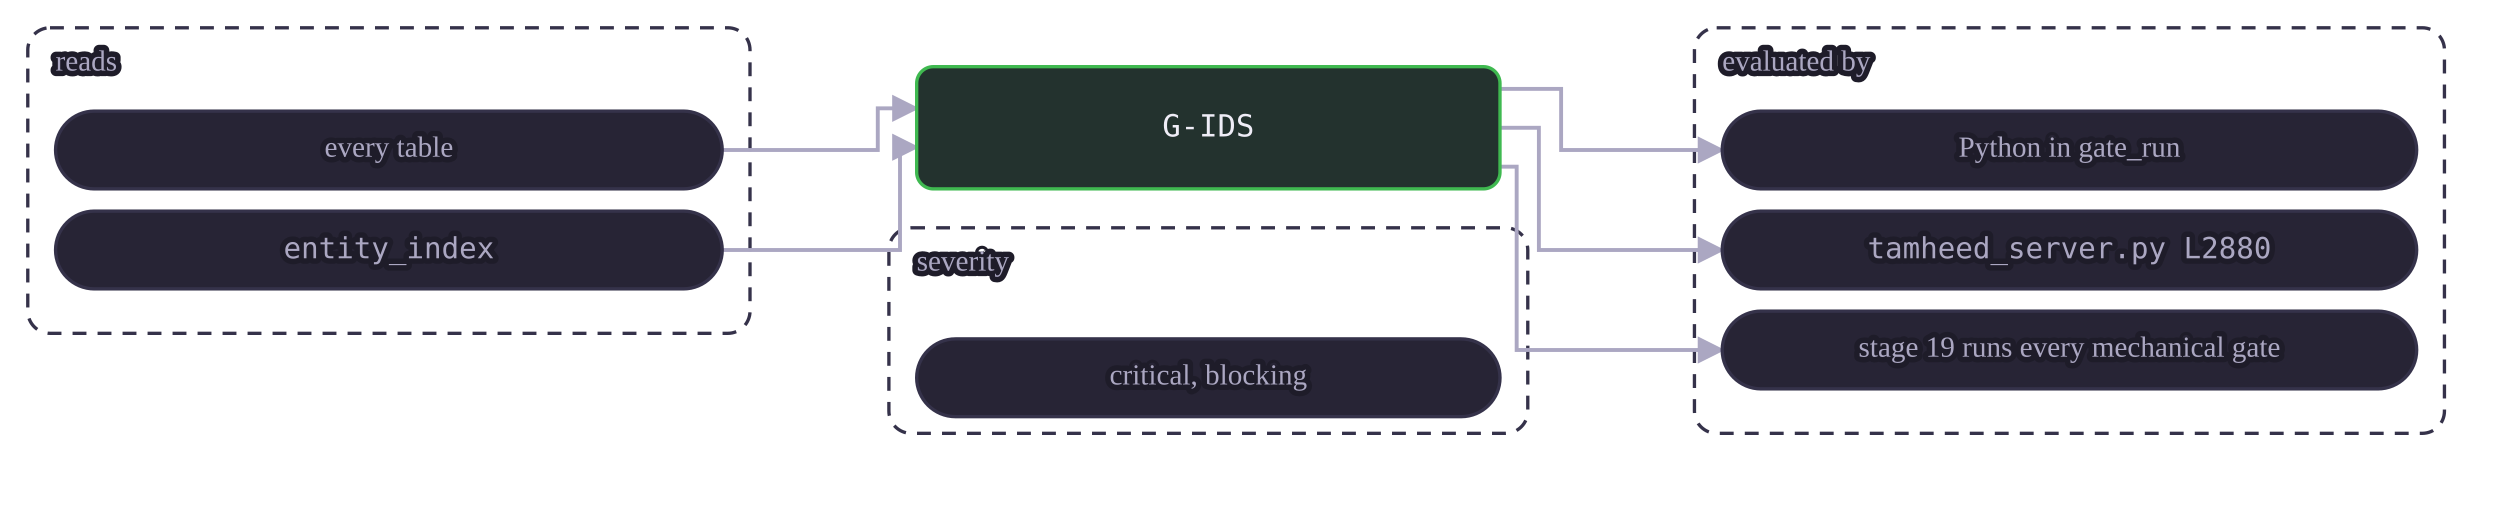
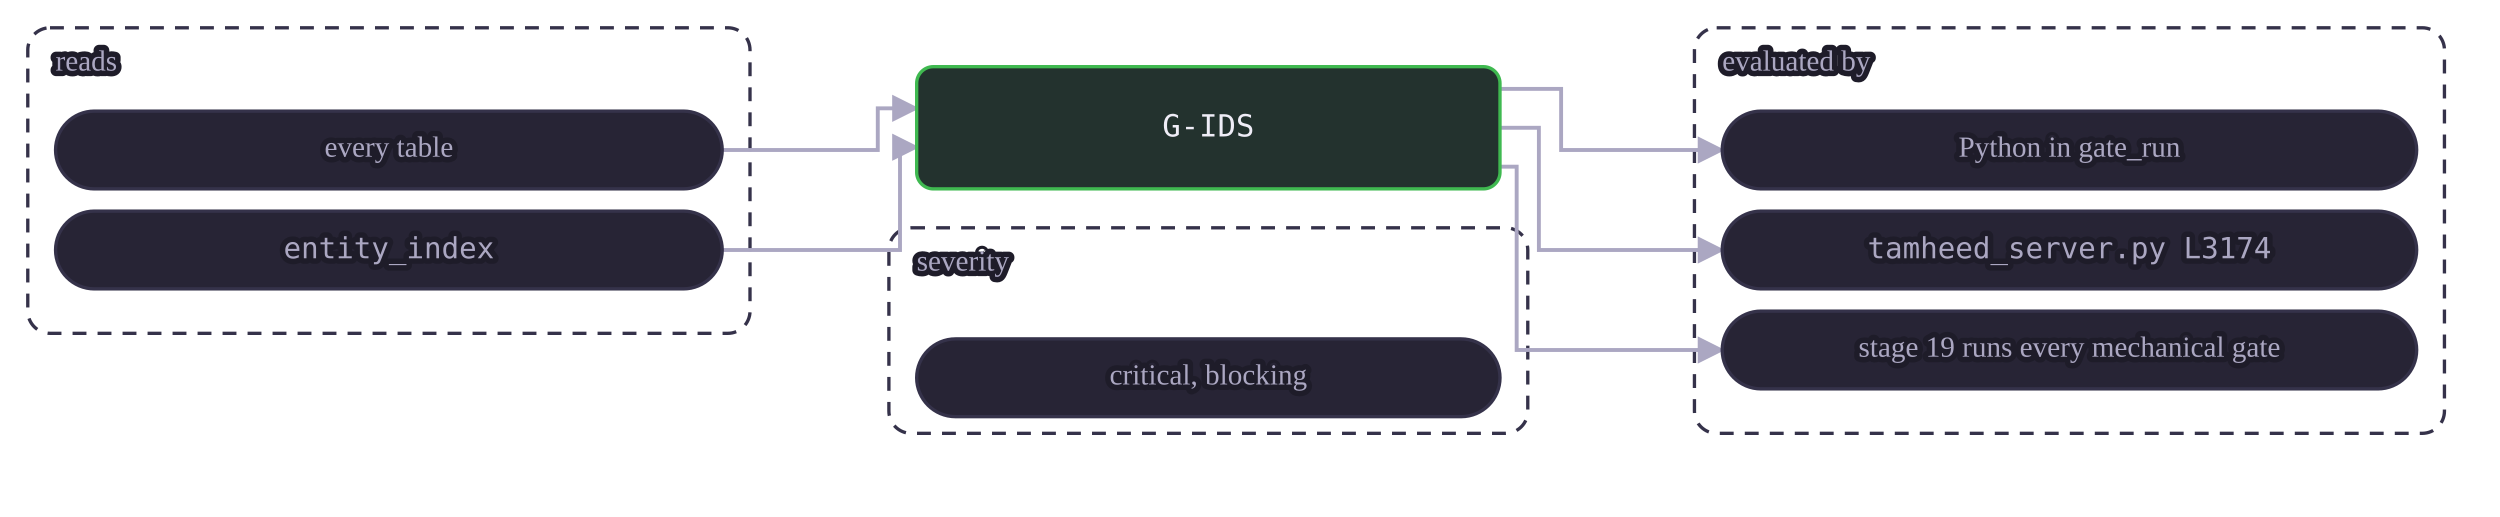
<svg xmlns="http://www.w3.org/2000/svg" class="dia" lang="en" viewBox="0 0 900 186" width="900" height="186" role="img" aria-label="A mechanical gate reads its tables and is evaluated by a view or by Python in gate_run. A judgment or warn gate is the agent's judgment at the stages whose Check names it, recorded in the journal.">
  <style>svg{font-family:Georgia, "Times New Roman", serif;color:#efedf7;direction:ltr}text{fill:currentColor}.box{fill:#272435;stroke:#35324a;stroke-width:1.2}.box.acc{fill:#2a2545;stroke:#a78bfa}.box.good{fill:#23322e;stroke:#3fb950}.box.bad{fill:#38222d;stroke:#f85149}.box.warn{fill:#3a312c;stroke:#e3b341}.box.frame{fill:none;stroke:#35324a;stroke-dasharray:5 4}.frame .lbl{fill:#aba7c2}.edge{fill:none;stroke:#aba7c2;stroke-width:1.4}.edge.acc{stroke:#a78bfa;stroke-width:1.8}.edge.loop{stroke-dasharray:4 3}.lbl{font-size:12px}.lbl.small{font-size:10.5px;fill:#aba7c2;paint-order:stroke fill;stroke:#1e1c29;stroke-width:4px;stroke-linejoin:round}.lbl.strong{font-weight:600;font-size:13px}.num{font-family:Consolas, Menlo, monospace;font-size:11px;direction:ltr;unicode-bidi:isolate}.arrow{fill:#aba7c2}.arrow.acc{fill:#a78bfa}</style>
  <defs>
    <marker id="ar-gate-G-IDS-en" viewBox="0 0 10 10" refX="9" refY="5" markerWidth="7" markerHeight="7" orient="auto-start-reverse">
      <path d="M0 0L10 5L0 10z" class="arrow" />
    </marker>
    <marker id="ara-gate-G-IDS-en" viewBox="0 0 10 10" refX="9" refY="5" markerWidth="7" markerHeight="7" orient="auto-start-reverse">
      <path d="M0 0L10 5L0 10z" class="arrow acc" />
    </marker>
  </defs>
  <g class="frame">
    <rect class="box frame" x="10.0" y="10" width="260" height="110" rx="8" />
    <text class="lbl small" x="20.0" y="23.0" text-anchor="start" dominant-baseline="middle">reads</text>
  </g>
  <g class="frame">
    <rect class="box frame" x="610.0" y="10" width="270" height="146" rx="8" />
    <text class="lbl small" x="620.0" y="23.0" text-anchor="start" dominant-baseline="middle">evaluated by</text>
  </g>
  <g class="frame">
    <rect class="box frame" x="320.0" y="82" width="230" height="74" rx="8" />
    <text class="lbl small" x="330.0" y="95.0" text-anchor="start" dominant-baseline="middle">severity</text>
  </g>
  <path class="edge  draw" marker-end="url(#ar-gate-G-IDS-en)" d="M260.0 54.0 L316.0 54.0 L316.0 39.0 L330.0 39.0" />
  <path class="edge  draw" marker-end="url(#ar-gate-G-IDS-en)" d="M260.0 90.0 L324.0 90.0 L324.0 53.0 L330.0 53.0" />
  <path class="edge  draw" marker-end="url(#ar-gate-G-IDS-en)" d="M540.0 32.0 L562.0 32.0 L562.0 54.0 L620.0 54.0" />
  <path class="edge  draw" marker-end="url(#ar-gate-G-IDS-en)" d="M540.0 46.0 L554.0 46.0 L554.0 90.0 L620.0 90.0" />
  <path class="edge  draw" marker-end="url(#ar-gate-G-IDS-en)" d="M540.0 60.0 L546.0 60.0 L546.0 126.0 L620.0 126.0" />
  <g data-key="l0">
    <rect class="box pill" x="20.0" y="40" width="240" height="28" rx="14.0" />
    <text class="lbl small" x="140.0" y="54.0" text-anchor="middle" dominant-baseline="middle">every table</text>
  </g>
  <g data-key="l1">
    <rect class="box pill" x="20.0" y="76" width="240" height="28" rx="14.0" />
    <text class="lbl num small" x="140.0" y="90.0" text-anchor="middle" dominant-baseline="middle" style="direction:ltr;unicode-bidi:isolate">entity_index</text>
  </g>
  <g data-key="r0">
    <rect class="box pill" x="620.0" y="40" width="250" height="28" rx="14.0" />
    <text class="lbl small" x="745.0" y="54.0" text-anchor="middle" dominant-baseline="middle">Python in gate_run</text>
  </g>
  <g data-key="r1">
    <rect class="box pill" x="620.0" y="76" width="250" height="28" rx="14.0" />
-     <text class="lbl num small" x="745.0" y="90.0" text-anchor="middle" dominant-baseline="middle" style="direction:ltr;unicode-bidi:isolate">tamheed_server.py L2880</text>
+     <text class="lbl num small" x="745.0" y="90.0" text-anchor="middle" dominant-baseline="middle" style="direction:ltr;unicode-bidi:isolate">tamheed_server.py L3174</text>
  </g>
  <g data-key="r2">
    <rect class="box pill" x="620.0" y="112" width="250" height="28" rx="14.0" />
    <text class="lbl small" x="745.0" y="126.0" text-anchor="middle" dominant-baseline="middle">stage 19 runs every mechanical gate</text>
  </g>
  <g data-key="hub">
    <rect class="box good strong" x="330.0" y="24" width="210" height="44" rx="6" />
    <text class="lbl num" x="435.0" y="46.0" text-anchor="middle" dominant-baseline="middle" style="direction:ltr;unicode-bidi:isolate">G-IDS</text>
  </g>
  <g data-key="b0">
    <rect class="box pill" x="330.0" y="122" width="210" height="28" rx="14.0" />
    <text class="lbl small" x="435.0" y="136.0" text-anchor="middle" dominant-baseline="middle">critical, blocking</text>
  </g>
</svg>
